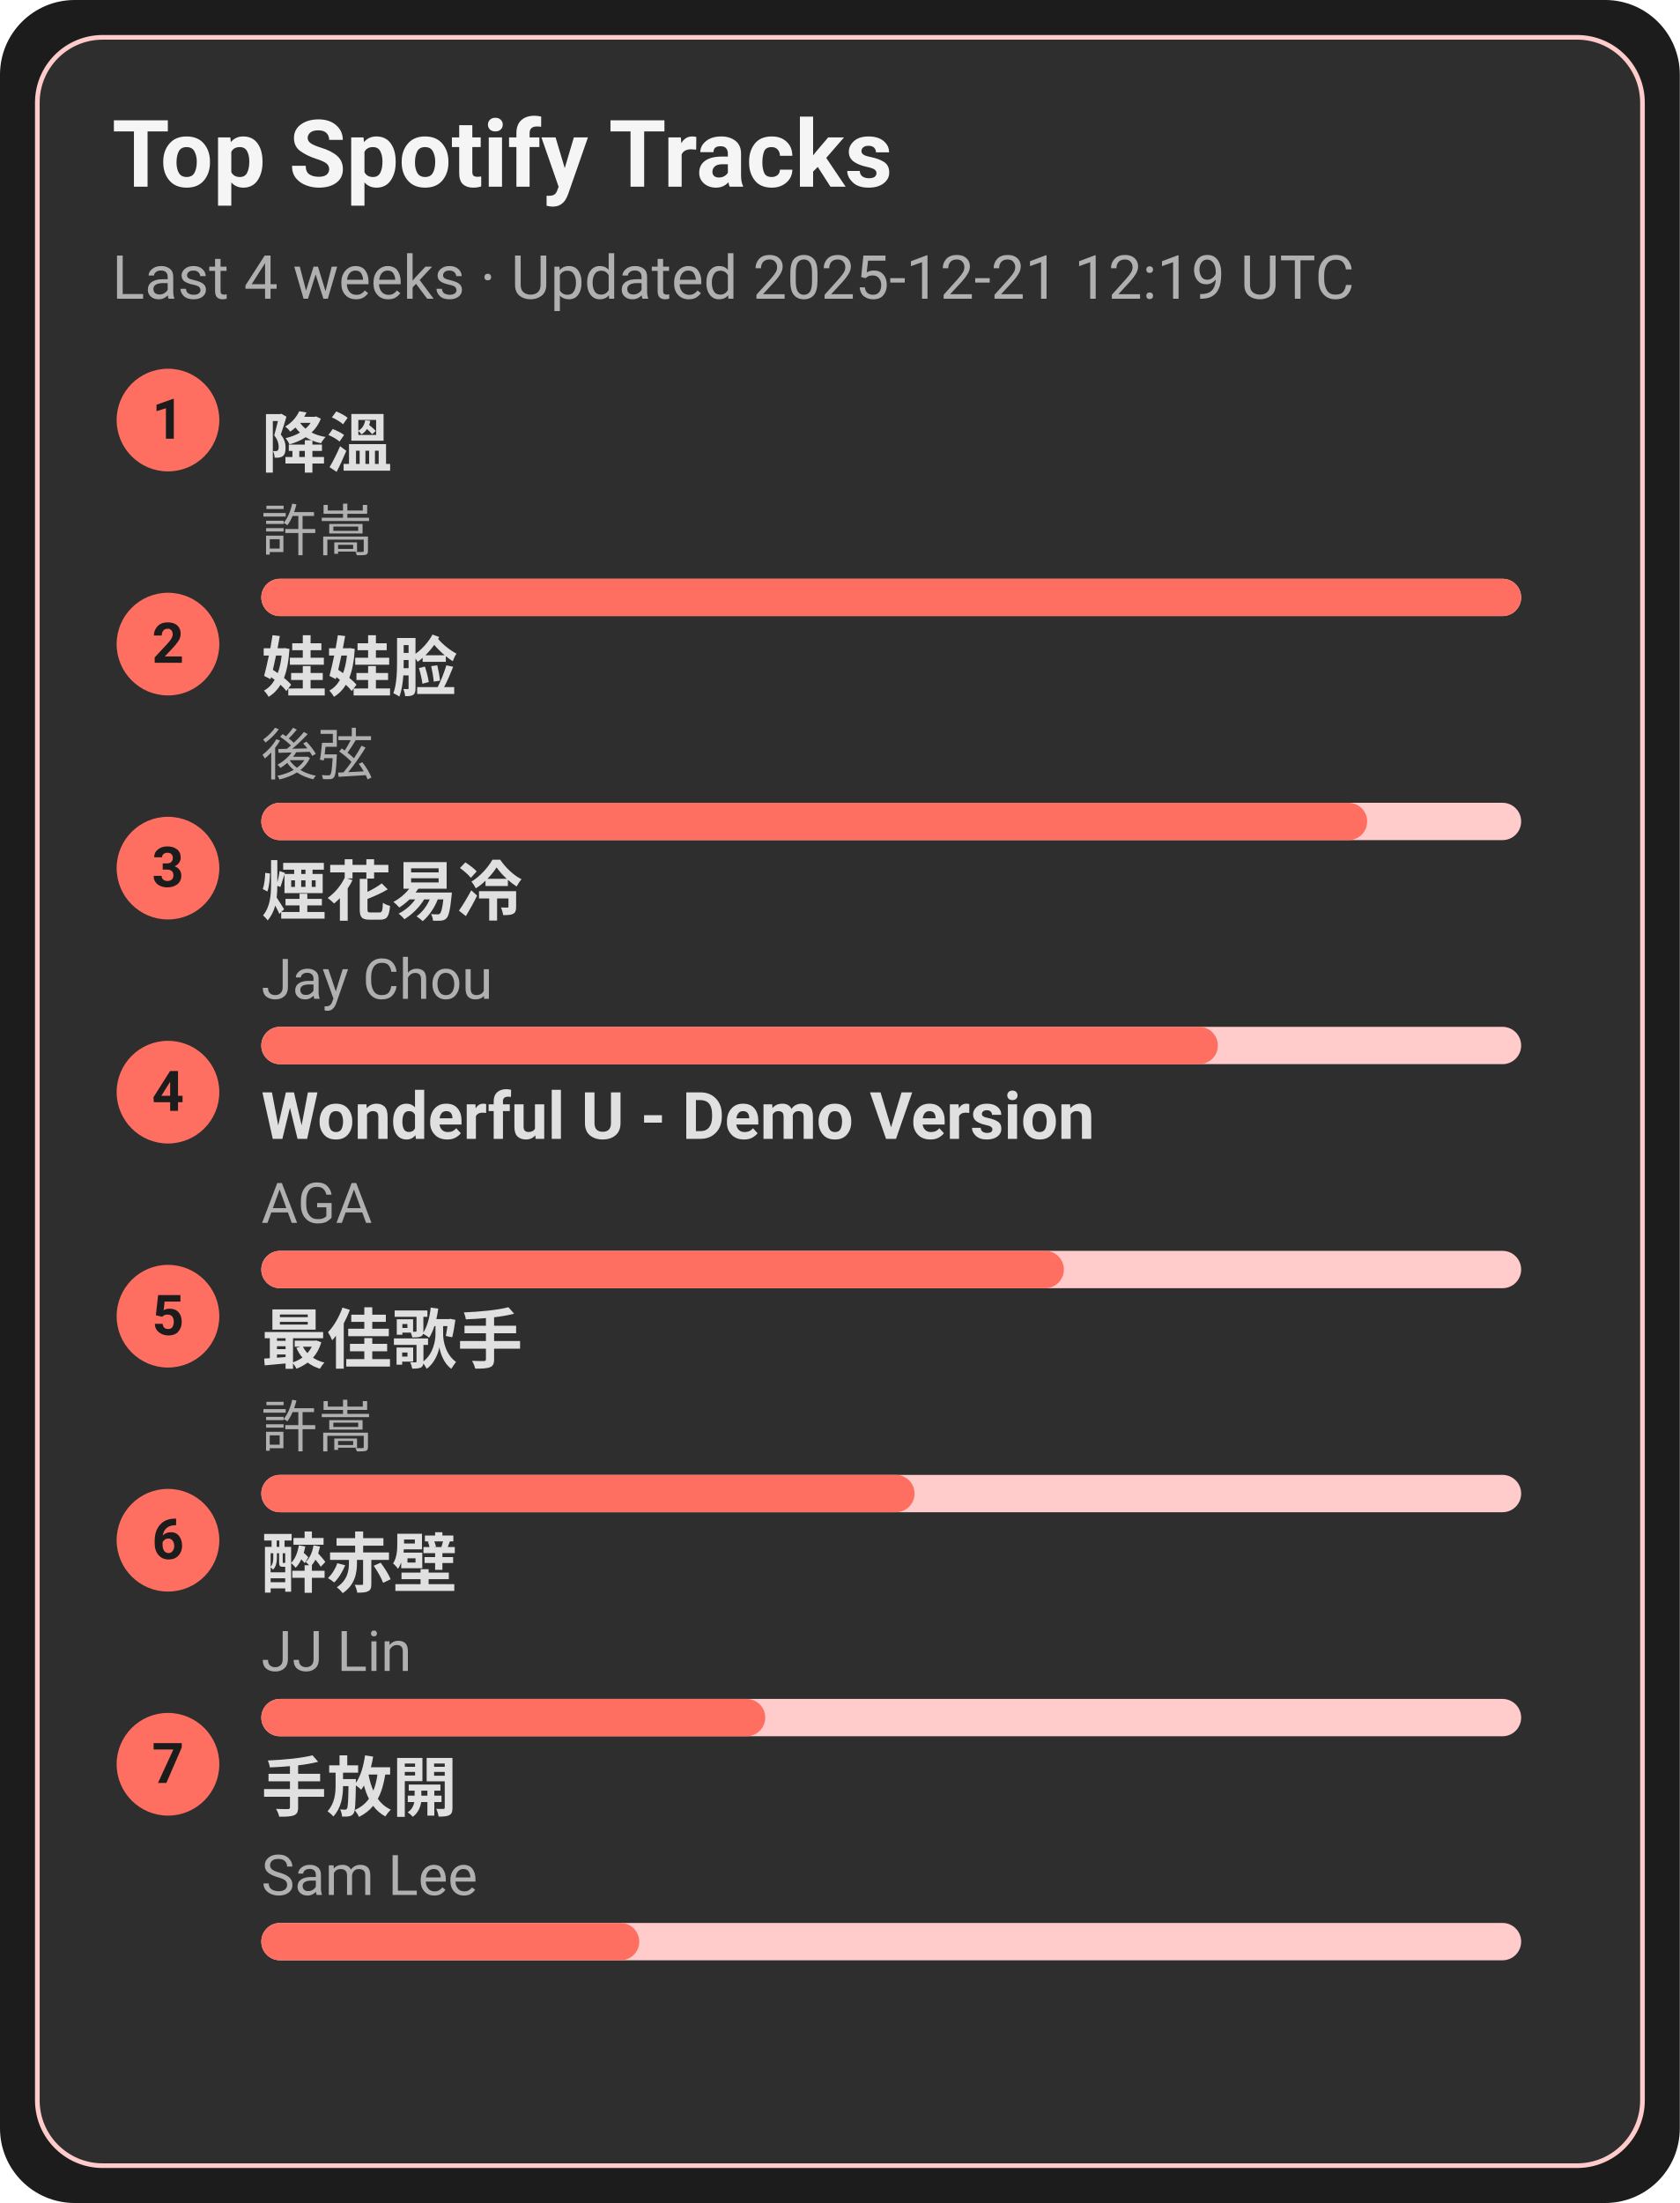
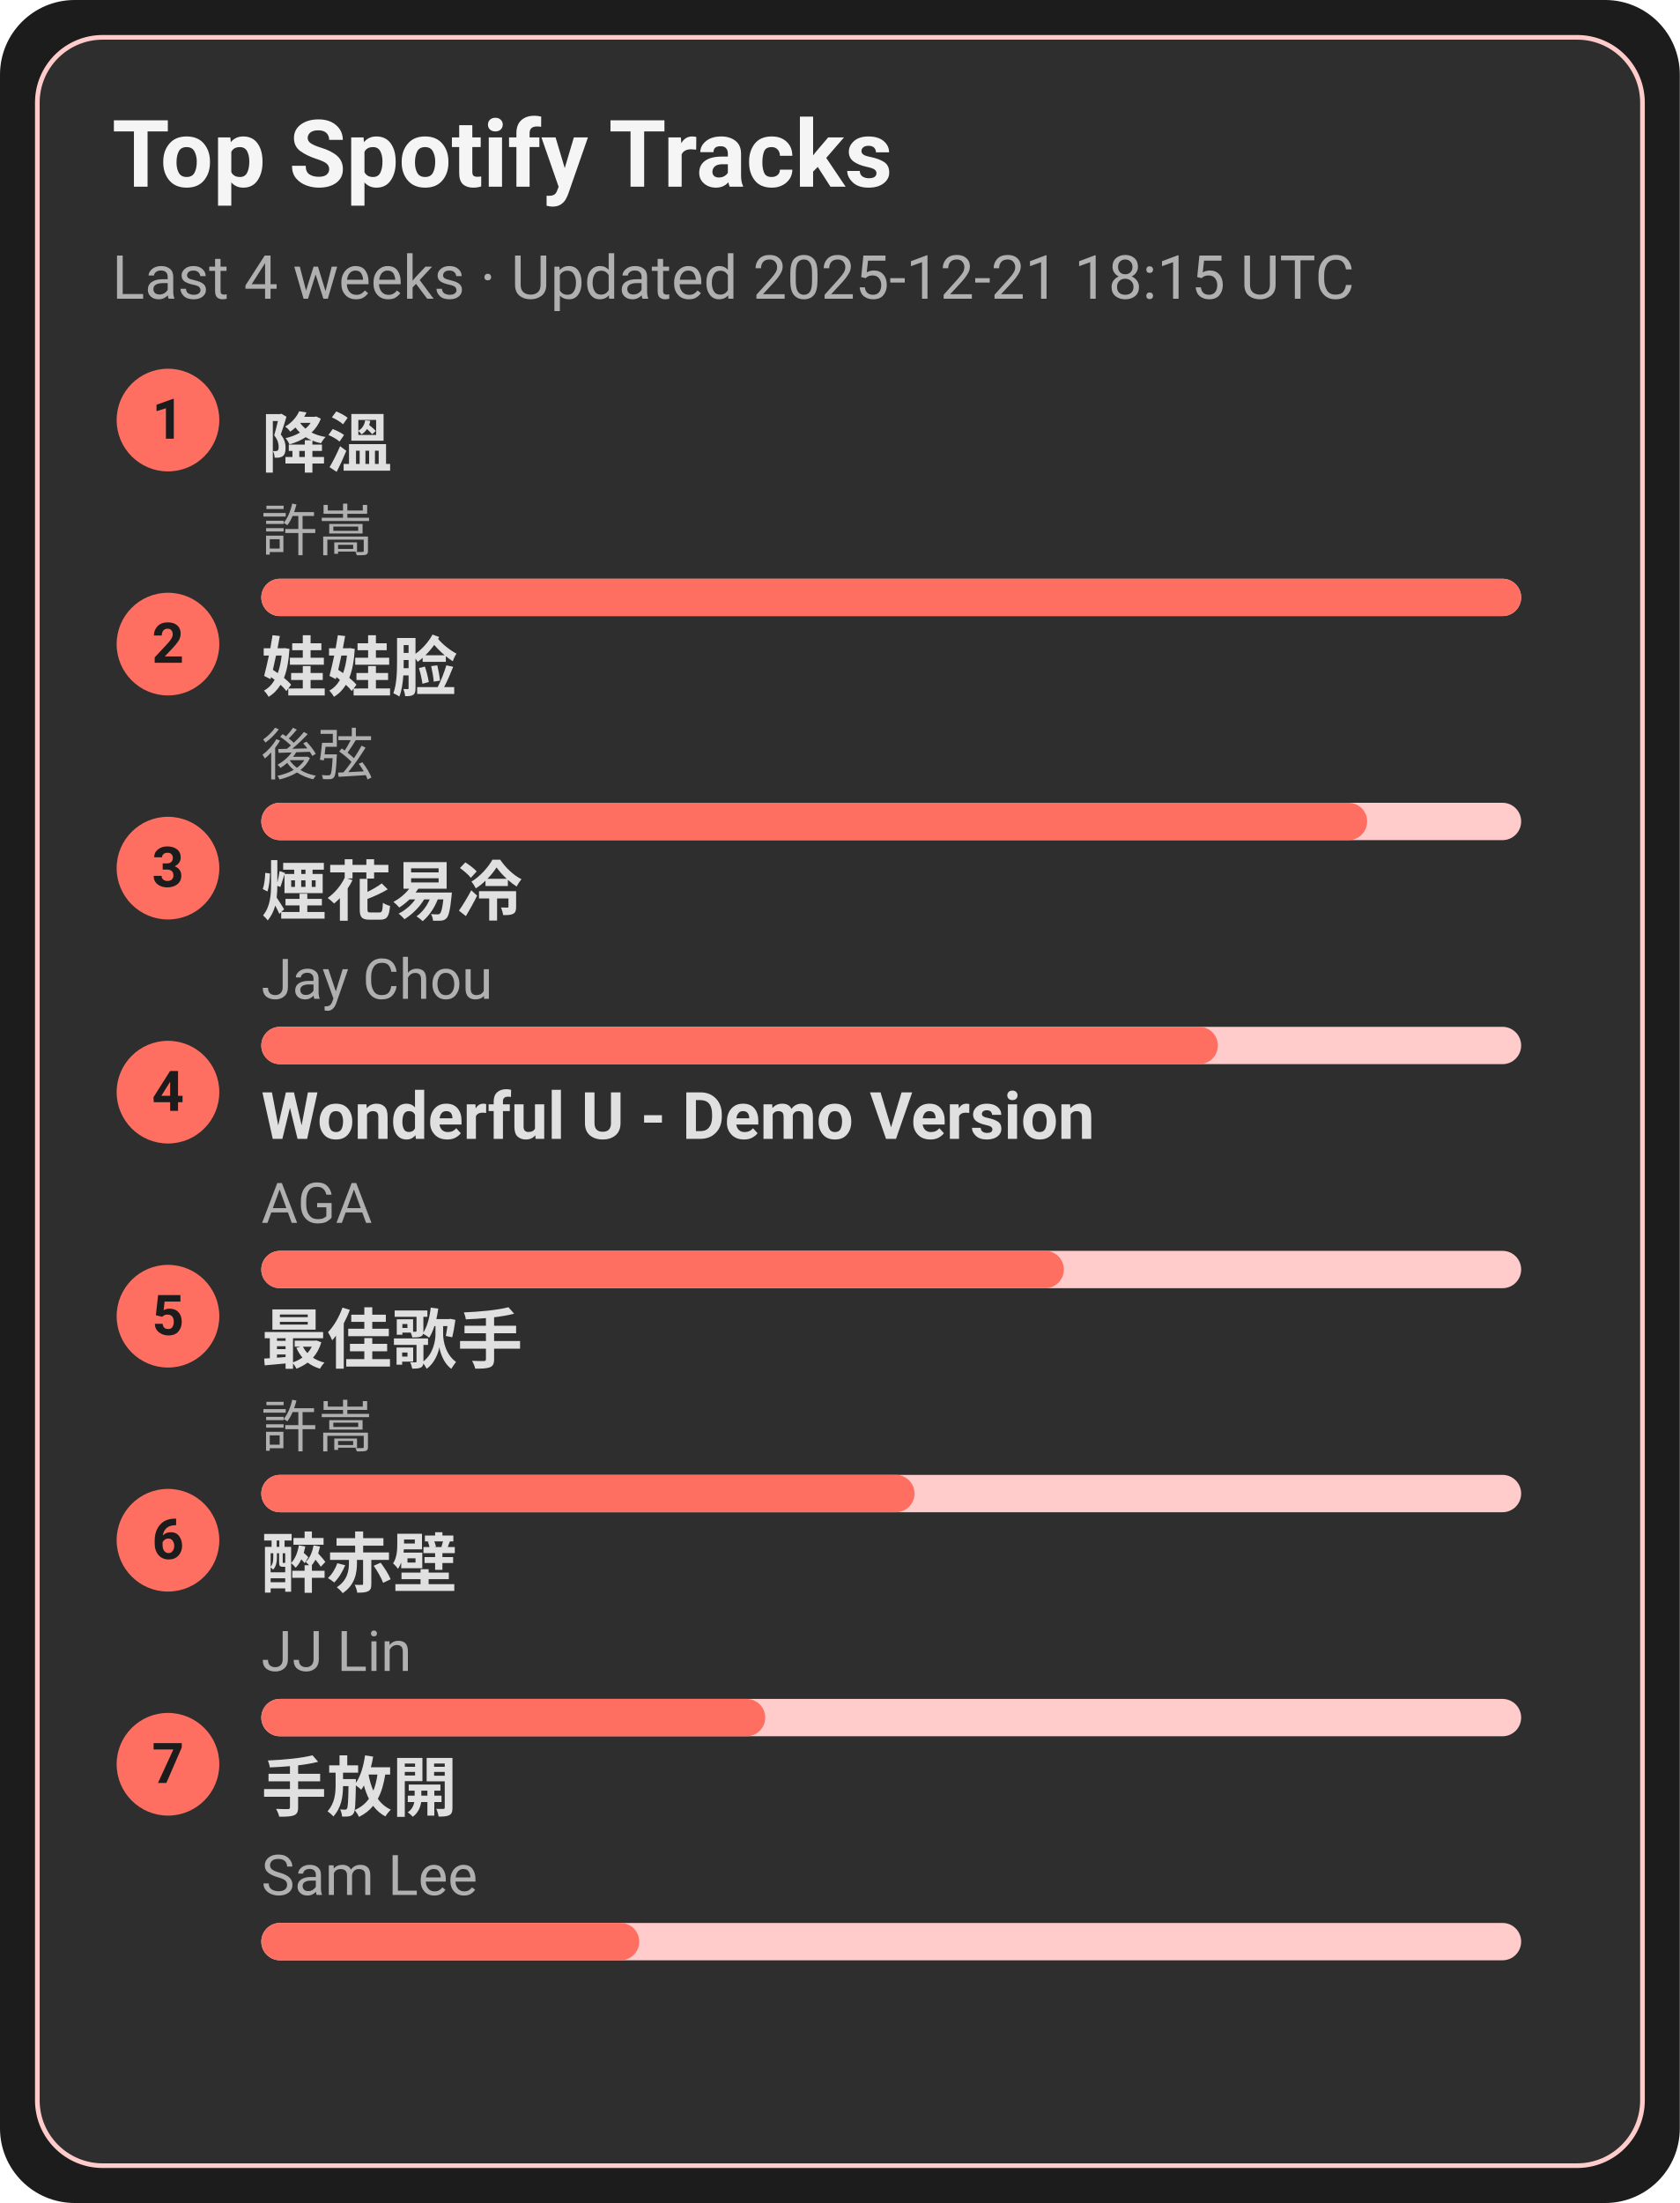
<svg xmlns="http://www.w3.org/2000/svg" width="360" height="472" viewBox="0 0 360 472">
  <style>text{font-family:-apple-system,BlinkMacSystemFont,Segoe UI,Roboto,Ubuntu,Helvetica Neue,Arial,Noto Sans,sans-serif}</style>
  <rect width="360" height="472" rx="16" fill="#1c1c1c" />
  <rect x="8" y="8" width="344" height="456" rx="14" fill="#2e2e2e" stroke="#ffcccb" />
  <text x="24" y="40" font-size="20" fill="#f5f5f5" font-weight="600">Top Spotify Tracks</text>
-   <text x="24" y="64" font-size="13" fill="#b0b0b0">Last 4 weeks · Updated 2025-12-21 12:19 UTC</text>
+   <text x="24" y="64" font-size="13" fill="#b0b0b0">Last 4 weeks · Updated 2025-12-21 18:15 UTC</text>
  <circle cx="36" cy="90" r="11" fill="#ff6f61" />
  <text x="36" y="94" text-anchor="middle" font-size="12" fill="#1c1c1c" font-weight="700">1</text>
  <a href="https://open.spotify.com/track/2q9uhrOfyOnBa3oWR1PfYT" target="_blank" rel="noopener noreferrer">
    <text x="56" y="100" font-size="14" fill="#e0e0e0" font-weight="600">降溫</text>
  </a>
  <text x="56" y="118" font-size="12" fill="#b0b0b0">許嵩</text>
  <rect x="56" y="124" width="270" height="8" rx="4" fill="#ffcccb" />
  <rect x="56" y="124" width="270" height="8" rx="4" fill="#ff6f61" />
  <circle cx="36" cy="138" r="11" fill="#ff6f61" />
  <text x="36" y="142" text-anchor="middle" font-size="12" fill="#1c1c1c" font-weight="700">2</text>
  <a href="https://open.spotify.com/track/08ouEICweFmqfgPJnRIQkE" target="_blank" rel="noopener noreferrer">
    <text x="56" y="148" font-size="14" fill="#e0e0e0" font-weight="600">娃娃脸</text>
  </a>
  <text x="56" y="166" font-size="12" fill="#b0b0b0">後弦</text>
  <rect x="56" y="172" width="270" height="8" rx="4" fill="#ffcccb" />
  <rect x="56" y="172" width="237" height="8" rx="4" fill="#ff6f61" />
  <circle cx="36" cy="186" r="11" fill="#ff6f61" />
  <text x="36" y="190" text-anchor="middle" font-size="12" fill="#1c1c1c" font-weight="700">3</text>
  <a href="https://open.spotify.com/track/24beWW0pQCJEF3IVSpIryu" target="_blank" rel="noopener noreferrer">
    <text x="56" y="196" font-size="14" fill="#e0e0e0" font-weight="600">煙花易冷</text>
  </a>
  <text x="56" y="214" font-size="12" fill="#b0b0b0">Jay Chou</text>
  <rect x="56" y="220" width="270" height="8" rx="4" fill="#ffcccb" />
  <rect x="56" y="220" width="205" height="8" rx="4" fill="#ff6f61" />
  <circle cx="36" cy="234" r="11" fill="#ff6f61" />
  <text x="36" y="238" text-anchor="middle" font-size="12" fill="#1c1c1c" font-weight="700">4</text>
  <a href="https://open.spotify.com/track/2eSNpIOFoi1Q8wxw6CycXJ" target="_blank" rel="noopener noreferrer">
    <text x="56" y="244" font-size="14" fill="#e0e0e0" font-weight="600">Wonderful U - Demo Version</text>
  </a>
  <text x="56" y="262" font-size="12" fill="#b0b0b0">AGA</text>
  <rect x="56" y="268" width="270" height="8" rx="4" fill="#ffcccb" />
  <rect x="56" y="268" width="172" height="8" rx="4" fill="#ff6f61" />
  <circle cx="36" cy="282" r="11" fill="#ff6f61" />
  <text x="36" y="286" text-anchor="middle" font-size="12" fill="#1c1c1c" font-weight="700">5</text>
  <a href="https://open.spotify.com/track/1tXkID53w0fBaY5p3MjNxN" target="_blank" rel="noopener noreferrer">
    <text x="56" y="292" font-size="14" fill="#e0e0e0" font-weight="600">最佳歌手</text>
  </a>
  <text x="56" y="310" font-size="12" fill="#b0b0b0">許嵩</text>
  <rect x="56" y="316" width="270" height="8" rx="4" fill="#ffcccb" />
  <rect x="56" y="316" width="140" height="8" rx="4" fill="#ff6f61" />
  <circle cx="36" cy="330" r="11" fill="#ff6f61" />
  <text x="36" y="334" text-anchor="middle" font-size="12" fill="#1c1c1c" font-weight="700">6</text>
  <a href="https://open.spotify.com/track/69lAYqbyHL1A0gctdLd9WV" target="_blank" rel="noopener noreferrer">
    <text x="56" y="340" font-size="14" fill="#e0e0e0" font-weight="600">醉赤壁</text>
  </a>
  <text x="56" y="358" font-size="12" fill="#b0b0b0">JJ Lin</text>
  <rect x="56" y="364" width="270" height="8" rx="4" fill="#ffcccb" />
  <rect x="56" y="364" width="108" height="8" rx="4" fill="#ff6f61" />
  <circle cx="36" cy="378" r="11" fill="#ff6f61" />
  <text x="36" y="382" text-anchor="middle" font-size="12" fill="#1c1c1c" font-weight="700">7</text>
  <a href="https://open.spotify.com/track/2Dd9EXYXI2NNrLG61OtWQv" target="_blank" rel="noopener noreferrer">
    <text x="56" y="388" font-size="14" fill="#e0e0e0" font-weight="600">手放開</text>
  </a>
  <text x="56" y="406" font-size="12" fill="#b0b0b0">Sam Lee</text>
  <rect x="56" y="412" width="270" height="8" rx="4" fill="#ffcccb" />
  <rect x="56" y="412" width="81" height="8" rx="4" fill="#ff6f61" />
</svg>
